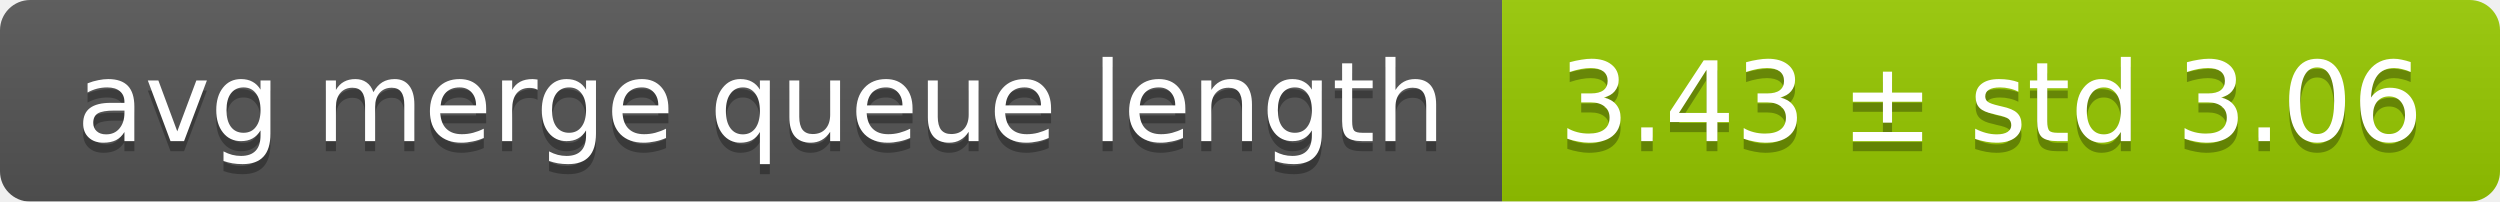
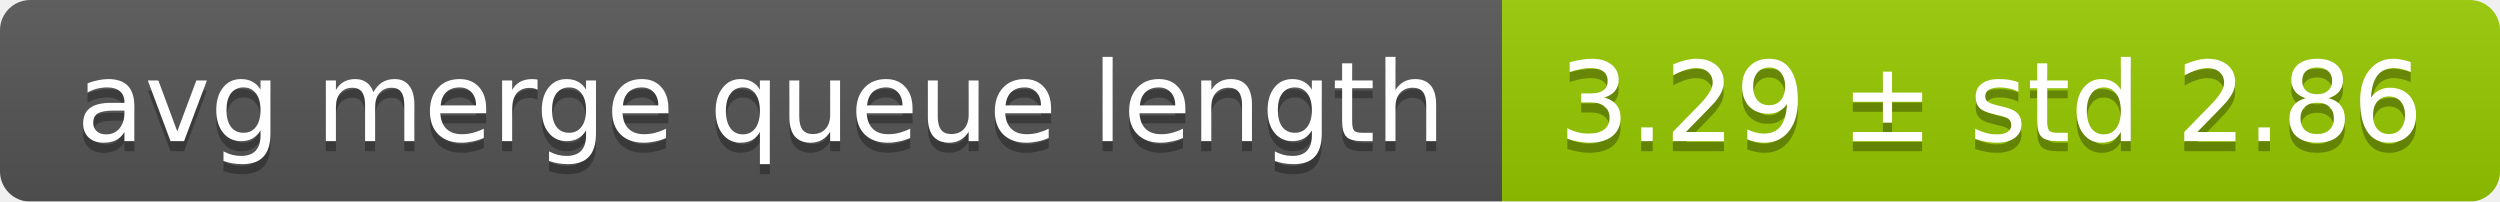
<svg xmlns="http://www.w3.org/2000/svg" width="248" height="20">
  <linearGradient id="smooth" x2="0" y2="100%">
    <stop offset="0" stop-color="#bbb" stop-opacity=".1" />
    <stop offset="1" stop-opacity=".1" />
  </linearGradient>
  <mask id="round">
    <rect width="248" height="20" rx="3" fill="#fff" />
  </mask>
  <g mask="url(#round)">
    <rect width="149" height="20" fill="#555" />
    <rect x="149" width="99" height="20" fill="#97ca00" />
    <rect width="248" height="20" fill="url(#smooth)" />
  </g>
  <g fill="#fff" text-anchor="middle" font-family="DejaVu Sans,Verdana,Geneva,sans-serif" font-size="11">
    <text x="75.5" y="15" fill="#010101" fill-opacity=".3">avg merge queue length</text>
    <text x="75.5" y="14">avg merge queue length</text>
-     <text x="197.5" y="15" fill="#010101" fill-opacity=".3">3.43 ± std 3.06</text>
-     <text x="197.5" y="14">3.43 ± std 3.06</text>
+     <text x="197.5" y="15" fill="#010101" fill-opacity=".3">3.29 ± std 2.86</text>
+     <text x="197.5" y="14">3.29 ± std 2.86</text>
  </g>
</svg>
